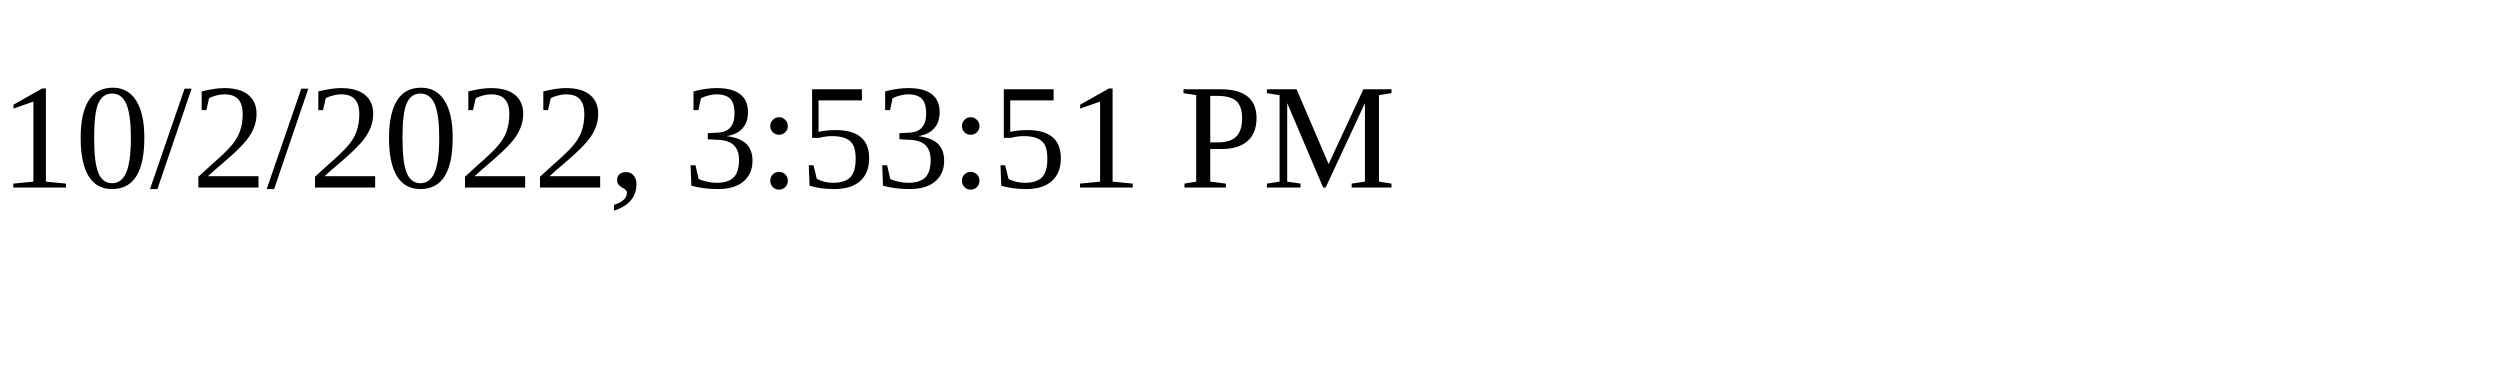
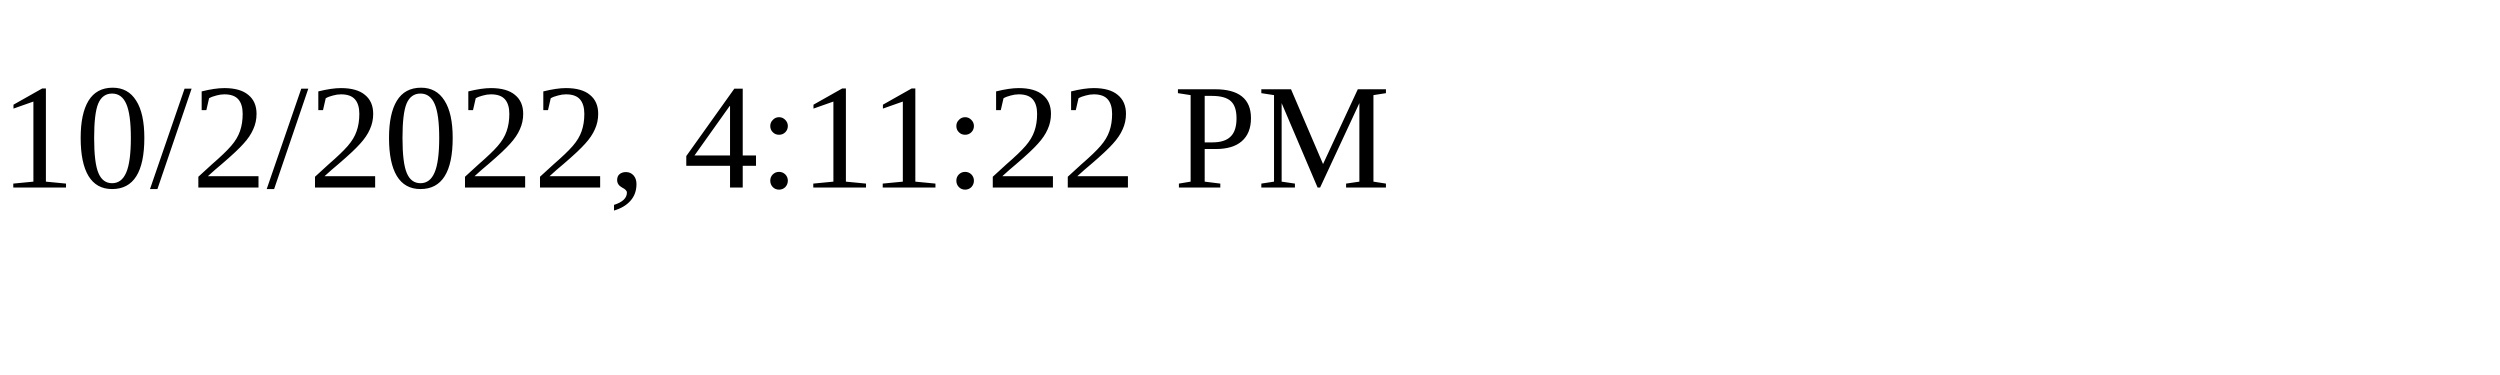
<svg xmlns="http://www.w3.org/2000/svg" height="30" width="200">
-   <text x="0" y="15">10/2/2022, 3:53:51 PM</text>
+   <text x="0" y="15">10/2/2022, 4:11:22 PM</text>
</svg>
